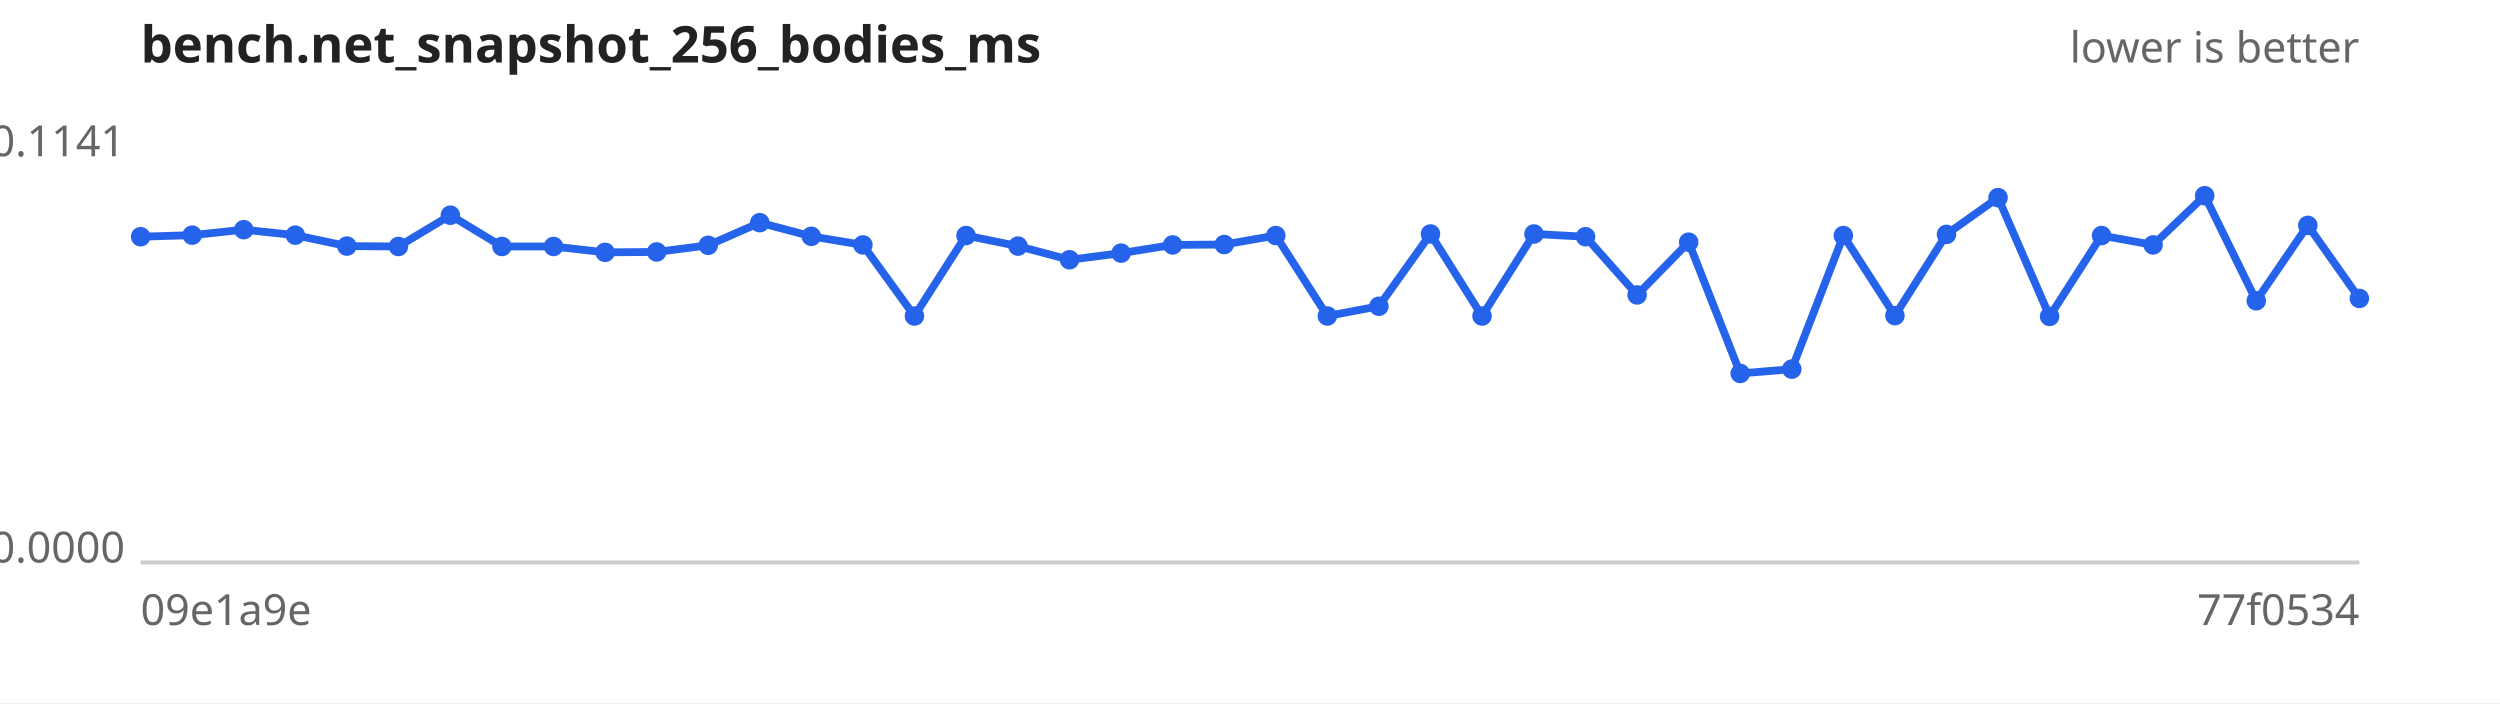
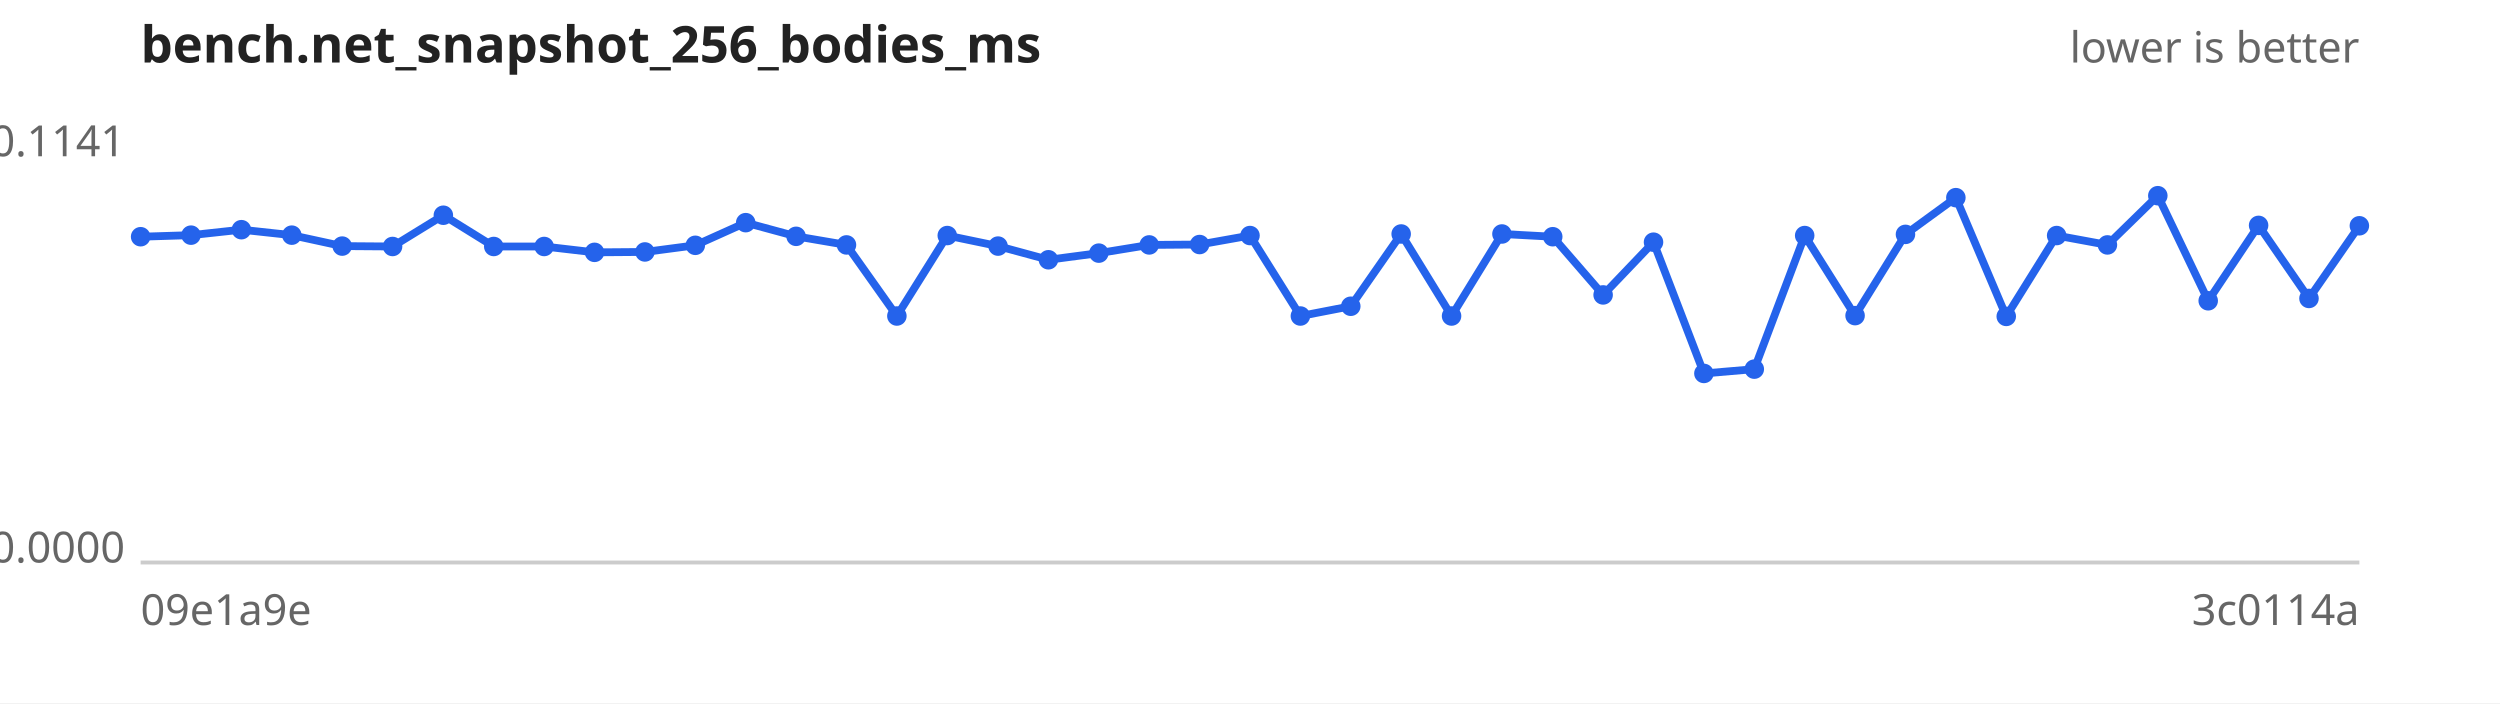
<svg xmlns="http://www.w3.org/2000/svg" width="640" height="180" viewBox="0 0 640 180" font-family="sans-serif" font-size="11">
  <rect width="640" height="180" fill="#ffffff" />
  <text x="36" y="16" font-size="13" font-weight="bold" fill="#222">bench.net_snapshot_256_bodies_ms</text>
  <text x="604" y="16" text-anchor="end" fill="#666">lower is better</text>
  <line x1="36" y1="144" x2="604" y2="144" stroke="#ccc" />
  <text x="32" y="40.0" text-anchor="end" fill="#666">0.1141</text>
  <text x="32" y="144.0" text-anchor="end" fill="#666">0.0000</text>
  <text x="36" y="160" fill="#666">09e1a9e</text>
-   <text x="604" y="160" text-anchor="end" fill="#666">77f0534</text>
-   <path d="M36.0,60.6 L49.2,60.2 L62.4,58.8 L75.6,60.2 L88.8,63.0 L102.0,63.1 L115.3,55.1 L128.5,63.1 L141.7,63.1 L154.9,64.6 L168.1,64.5 L181.3,62.8 L194.5,57.0 L207.7,60.5 L220.9,62.7 L234.1,80.9 L247.3,60.3 L260.6,63.0 L273.8,66.5 L287.0,64.8 L300.2,62.7 L313.4,62.6 L326.6,60.3 L339.8,80.9 L353.0,78.4 L366.2,59.9 L379.4,80.9 L392.7,59.9 L405.9,60.6 L419.1,75.5 L432.3,62.0 L445.5,95.6 L458.7,94.5 L471.9,60.3 L485.1,80.8 L498.3,60.0 L511.5,50.6 L524.7,81.0 L538.0,60.3 L551.2,62.7 L564.4,50.1 L577.6,77.0 L590.8,57.7 L604.0,76.4" fill="none" stroke="#2563eb" stroke-width="2" />
+   <text x="604" y="160" text-anchor="end" fill="#666">3c0114a</text>
+   <path d="M36.0,60.6 L48.9,60.2 L61.8,58.8 L74.7,60.2 L87.6,63.0 L100.5,63.1 L113.5,55.1 L126.4,63.1 L139.3,63.1 L152.2,64.6 L165.1,64.5 L178.0,62.8 L190.9,57.0 L203.8,60.5 L216.7,62.7 L229.6,80.9 L242.5,60.3 L255.5,63.0 L268.4,66.5 L281.3,64.8 L294.2,62.7 L307.1,62.6 L320.0,60.3 L332.9,80.9 L345.8,78.4 L358.7,59.9 L371.6,80.9 L384.5,59.9 L397.5,60.6 L410.4,75.5 L423.3,62.0 L436.2,95.6 L449.1,94.5 L462.0,60.3 L474.9,80.8 L487.8,60.0 L500.7,50.6 L513.6,81.0 L526.5,60.3 L539.5,62.7 L552.4,50.1 L565.3,77.0 L578.2,57.7 L591.1,76.4 L604.0,57.8" fill="none" stroke="#2563eb" stroke-width="2" />
  <g fill="#2563eb">
    <circle cx="36.0" cy="60.6" r="2.5" />
-     <circle cx="49.2" cy="60.2" r="2.5" />
-     <circle cx="62.4" cy="58.8" r="2.5" />
-     <circle cx="75.6" cy="60.2" r="2.5" />
-     <circle cx="88.8" cy="63.0" r="2.5" />
-     <circle cx="102.0" cy="63.1" r="2.5" />
-     <circle cx="115.3" cy="55.1" r="2.5" />
-     <circle cx="128.5" cy="63.1" r="2.5" />
-     <circle cx="141.7" cy="63.1" r="2.5" />
-     <circle cx="154.9" cy="64.6" r="2.5" />
-     <circle cx="168.1" cy="64.5" r="2.5" />
-     <circle cx="181.3" cy="62.8" r="2.5" />
-     <circle cx="194.5" cy="57.0" r="2.5" />
-     <circle cx="207.7" cy="60.5" r="2.5" />
-     <circle cx="220.9" cy="62.7" r="2.5" />
-     <circle cx="234.1" cy="80.9" r="2.5" />
-     <circle cx="247.3" cy="60.3" r="2.5" />
-     <circle cx="260.6" cy="63.0" r="2.5" />
-     <circle cx="273.8" cy="66.5" r="2.5" />
-     <circle cx="287.0" cy="64.8" r="2.5" />
-     <circle cx="300.2" cy="62.7" r="2.5" />
-     <circle cx="313.4" cy="62.6" r="2.5" />
-     <circle cx="326.6" cy="60.3" r="2.5" />
-     <circle cx="339.8" cy="80.9" r="2.5" />
-     <circle cx="353.0" cy="78.4" r="2.5" />
-     <circle cx="366.2" cy="59.9" r="2.5" />
-     <circle cx="379.4" cy="80.9" r="2.5" />
-     <circle cx="392.7" cy="59.9" r="2.5" />
-     <circle cx="405.9" cy="60.6" r="2.5" />
-     <circle cx="419.1" cy="75.5" r="2.5" />
-     <circle cx="432.3" cy="62.0" r="2.5" />
-     <circle cx="445.5" cy="95.6" r="2.5" />
-     <circle cx="458.7" cy="94.5" r="2.5" />
-     <circle cx="471.9" cy="60.3" r="2.5" />
-     <circle cx="485.1" cy="80.8" r="2.5" />
-     <circle cx="498.3" cy="60.0" r="2.5" />
-     <circle cx="511.5" cy="50.6" r="2.5" />
-     <circle cx="524.7" cy="81.0" r="2.5" />
-     <circle cx="538.0" cy="60.3" r="2.5" />
-     <circle cx="551.2" cy="62.7" r="2.5" />
-     <circle cx="564.4" cy="50.1" r="2.5" />
-     <circle cx="577.6" cy="77.0" r="2.5" />
-     <circle cx="590.8" cy="57.7" r="2.5" />
-     <circle cx="604.0" cy="76.4" r="2.5" />
+     <circle cx="48.9" cy="60.2" r="2.5" />
+     <circle cx="61.8" cy="58.8" r="2.5" />
+     <circle cx="74.7" cy="60.2" r="2.5" />
+     <circle cx="87.6" cy="63.0" r="2.5" />
+     <circle cx="100.5" cy="63.1" r="2.5" />
+     <circle cx="113.5" cy="55.1" r="2.5" />
+     <circle cx="126.4" cy="63.1" r="2.5" />
+     <circle cx="139.3" cy="63.1" r="2.5" />
+     <circle cx="152.2" cy="64.6" r="2.5" />
+     <circle cx="165.1" cy="64.5" r="2.5" />
+     <circle cx="178.0" cy="62.8" r="2.5" />
+     <circle cx="190.9" cy="57.0" r="2.5" />
+     <circle cx="203.8" cy="60.5" r="2.5" />
+     <circle cx="216.7" cy="62.7" r="2.5" />
+     <circle cx="229.6" cy="80.9" r="2.5" />
+     <circle cx="242.5" cy="60.3" r="2.5" />
+     <circle cx="255.5" cy="63.0" r="2.5" />
+     <circle cx="268.4" cy="66.5" r="2.5" />
+     <circle cx="281.3" cy="64.8" r="2.5" />
+     <circle cx="294.2" cy="62.7" r="2.5" />
+     <circle cx="307.1" cy="62.6" r="2.5" />
+     <circle cx="320.0" cy="60.3" r="2.5" />
+     <circle cx="332.9" cy="80.9" r="2.5" />
+     <circle cx="345.8" cy="78.4" r="2.5" />
+     <circle cx="358.7" cy="59.9" r="2.5" />
+     <circle cx="371.6" cy="80.9" r="2.5" />
+     <circle cx="384.5" cy="59.9" r="2.5" />
+     <circle cx="397.5" cy="60.6" r="2.5" />
+     <circle cx="410.4" cy="75.5" r="2.5" />
+     <circle cx="423.3" cy="62.0" r="2.5" />
+     <circle cx="436.2" cy="95.6" r="2.5" />
+     <circle cx="449.1" cy="94.5" r="2.5" />
+     <circle cx="462.0" cy="60.3" r="2.5" />
+     <circle cx="474.9" cy="80.8" r="2.5" />
+     <circle cx="487.8" cy="60.0" r="2.5" />
+     <circle cx="500.7" cy="50.6" r="2.5" />
+     <circle cx="513.6" cy="81.0" r="2.5" />
+     <circle cx="526.5" cy="60.3" r="2.5" />
+     <circle cx="539.5" cy="62.7" r="2.5" />
+     <circle cx="552.4" cy="50.1" r="2.5" />
+     <circle cx="565.3" cy="77.0" r="2.5" />
+     <circle cx="578.2" cy="57.7" r="2.5" />
+     <circle cx="591.1" cy="76.4" r="2.5" />
+     <circle cx="604.0" cy="57.8" r="2.5" />
  </g>
</svg>
